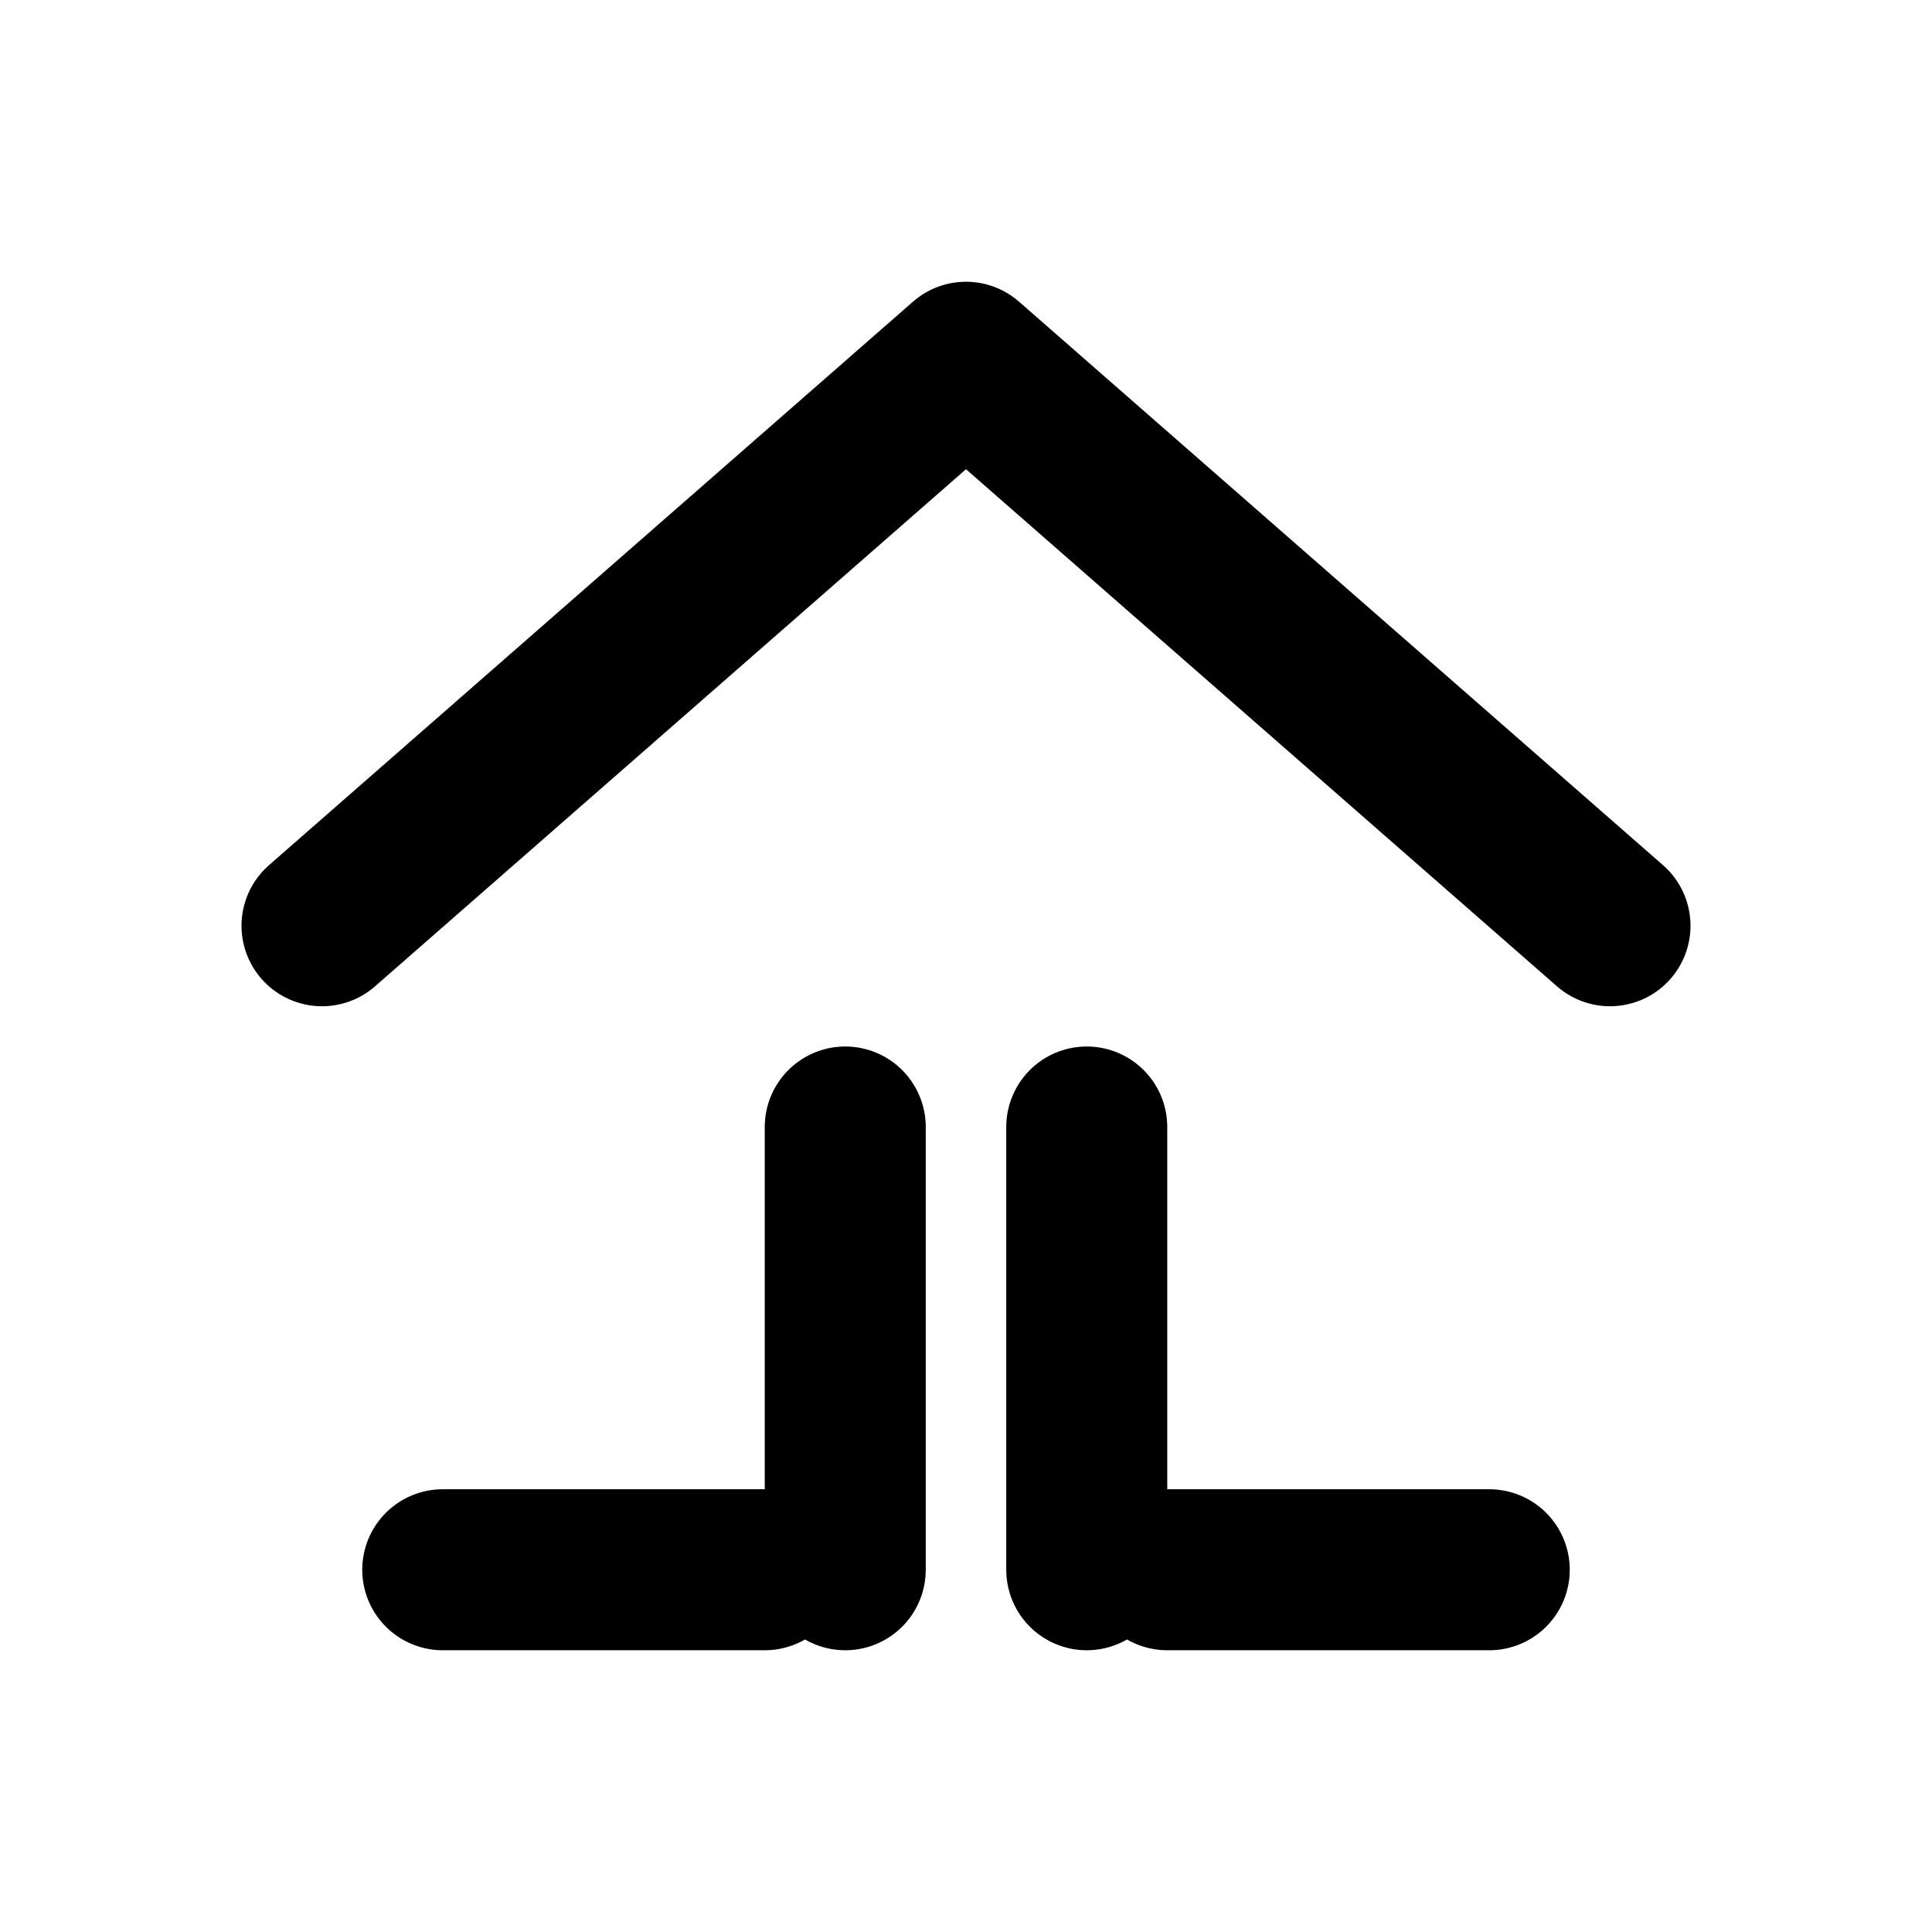
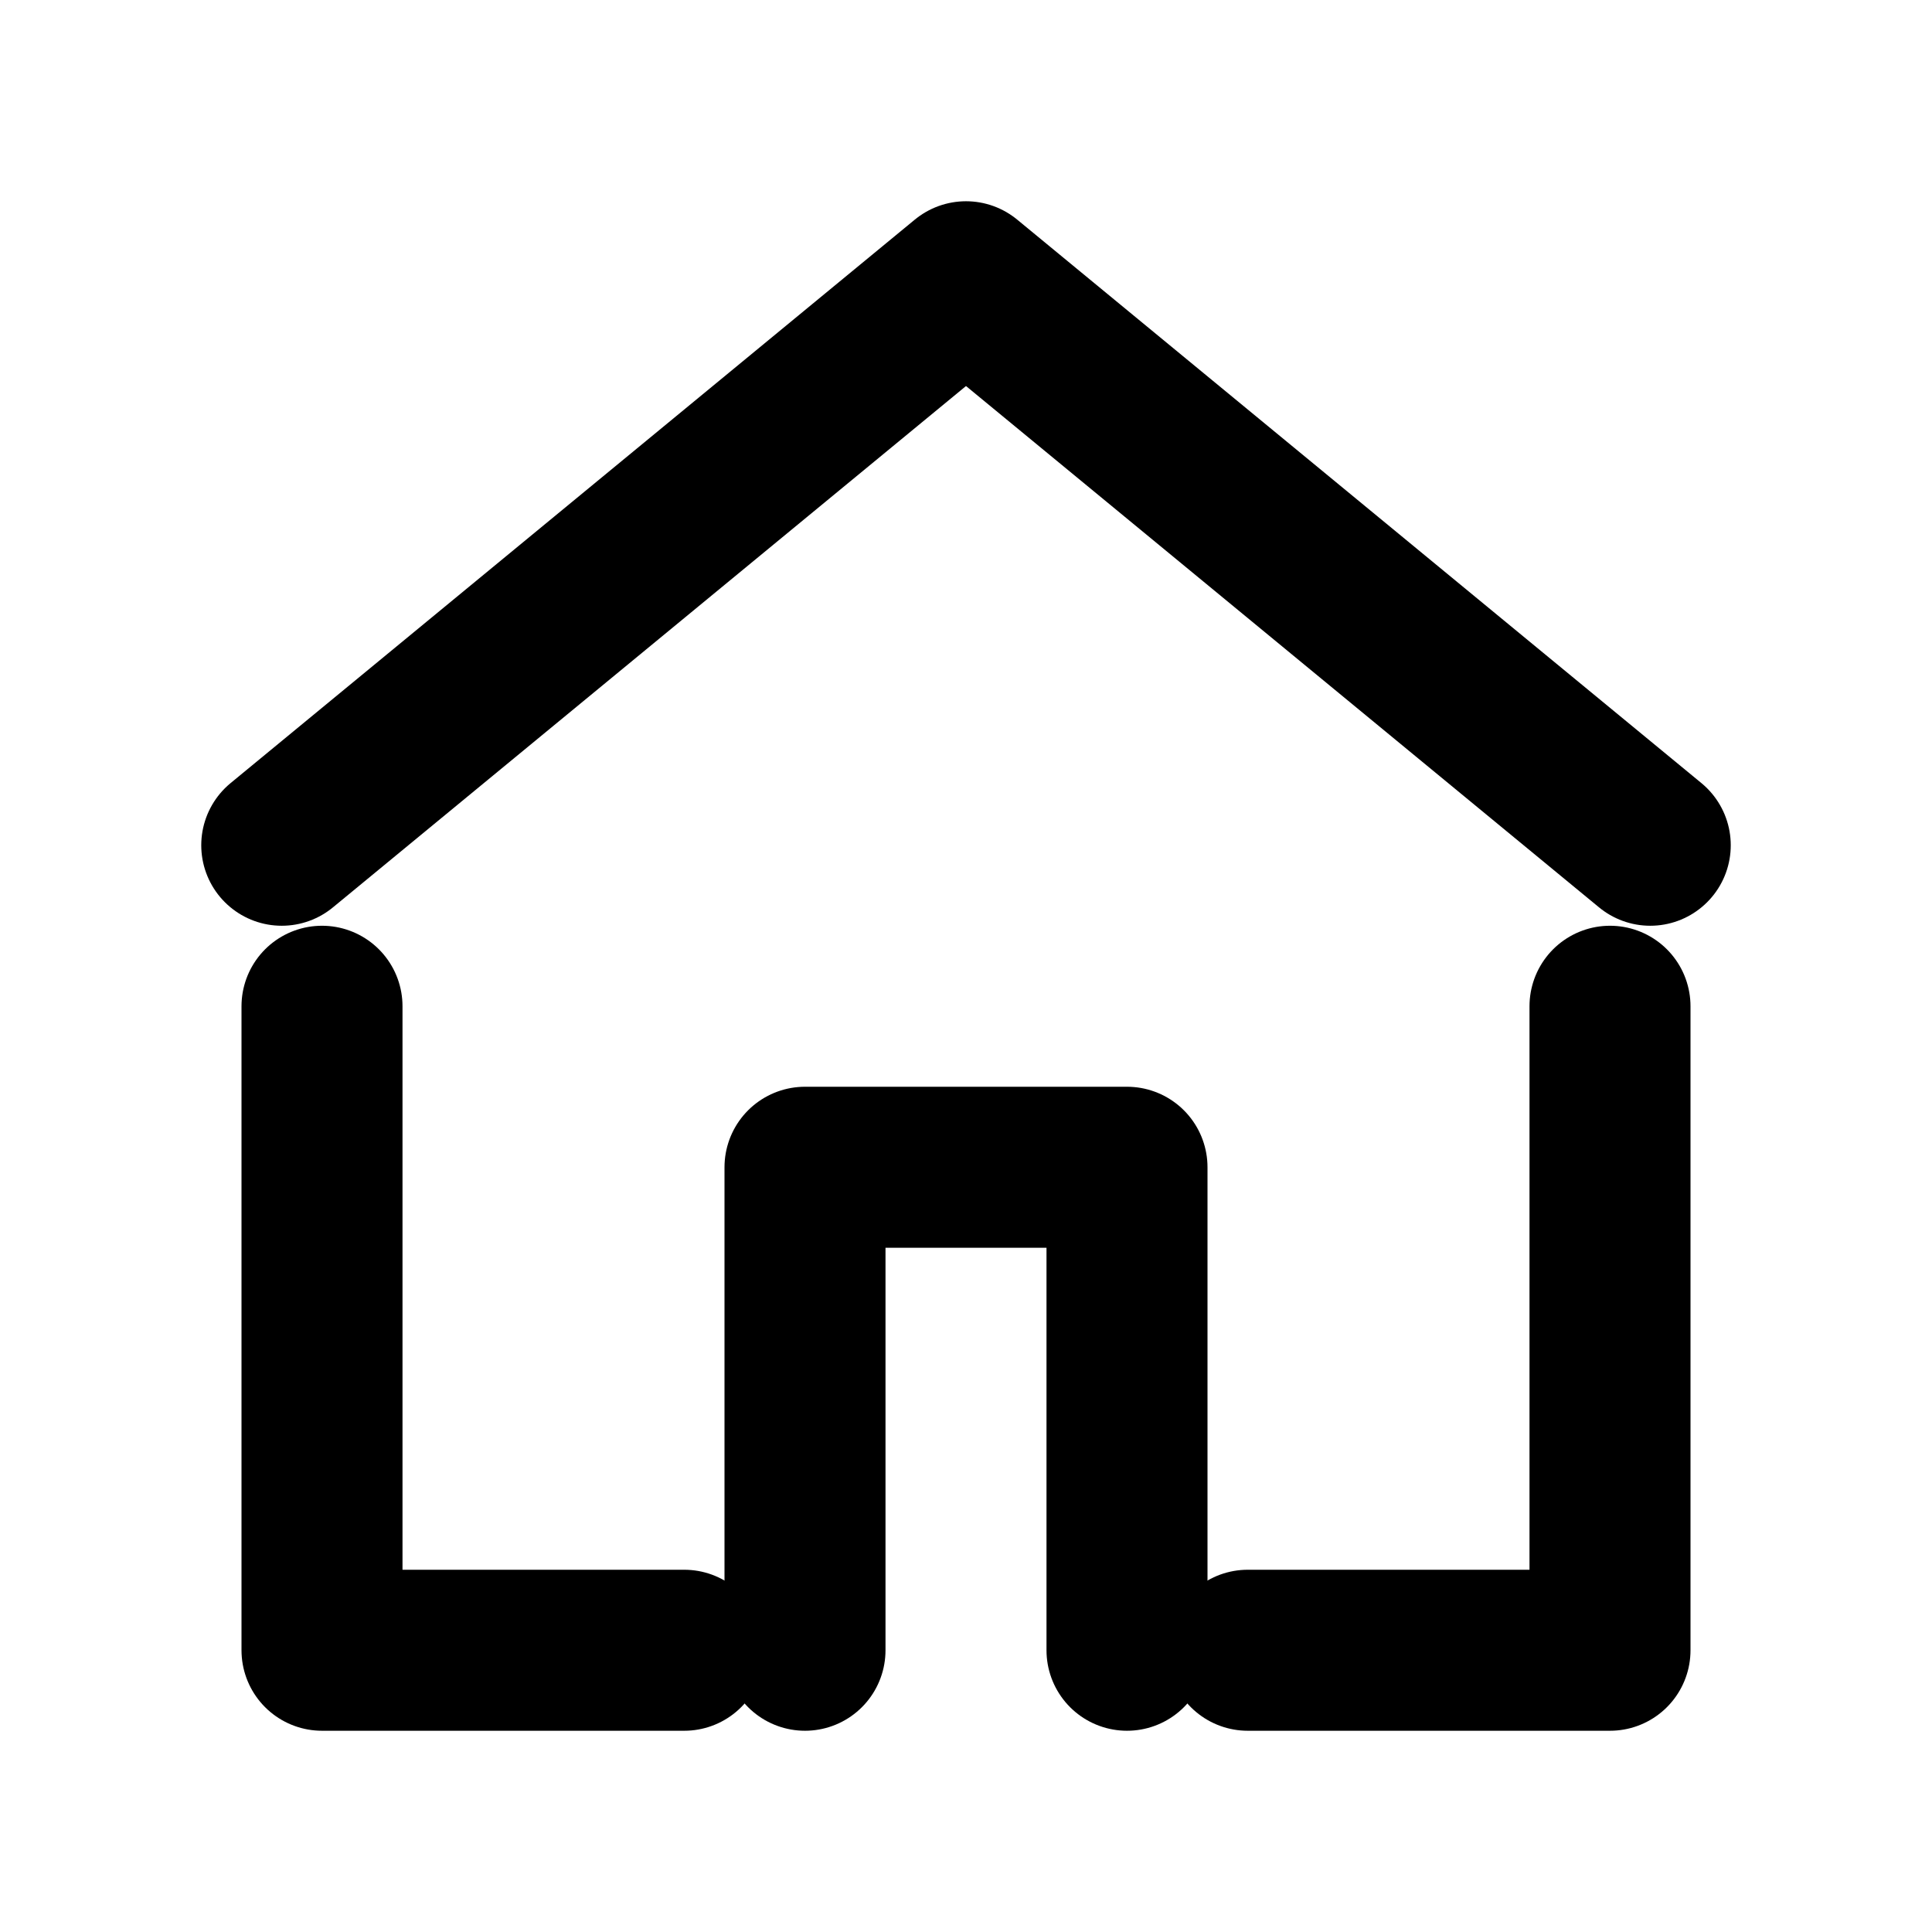
- <svg xmlns="http://www.w3.org/2000/svg" viewBox="0 0 24 24">
-   <path d="M4 11.5 L12 4.5 L20 11.5" fill="none" stroke="currentColor" stroke-width="2" stroke-linecap="round" stroke-linejoin="round" />
-   <path d="M13.5 14 L13.5 19.5 M10.5 14 L10.5 19.5 M5.5 19.5 L9.5 19.5 M14.5 19.5 L18.5 19.5" fill="none" stroke="currentColor" stroke-width="2" stroke-linecap="round" stroke-linejoin="round" />
+ <svg xmlns="http://www.w3.org/2000/svg" viewBox="0 0 24 24" fill="none" stroke="currentColor" stroke-width="2" stroke-linecap="round" stroke-linejoin="round">
+   <path d="M3.5 10.5 L12 3.5 L20.5 10.5" />
+   <path d="M4 12.5 L4 20.5 L8.5 20.5" />
+   <path d="M20 12.5 L20 20.5 L15.5 20.5" />
+   <path d="M10 20.5 L10 14.5 L14 14.5 L14 20.5" />
</svg>
